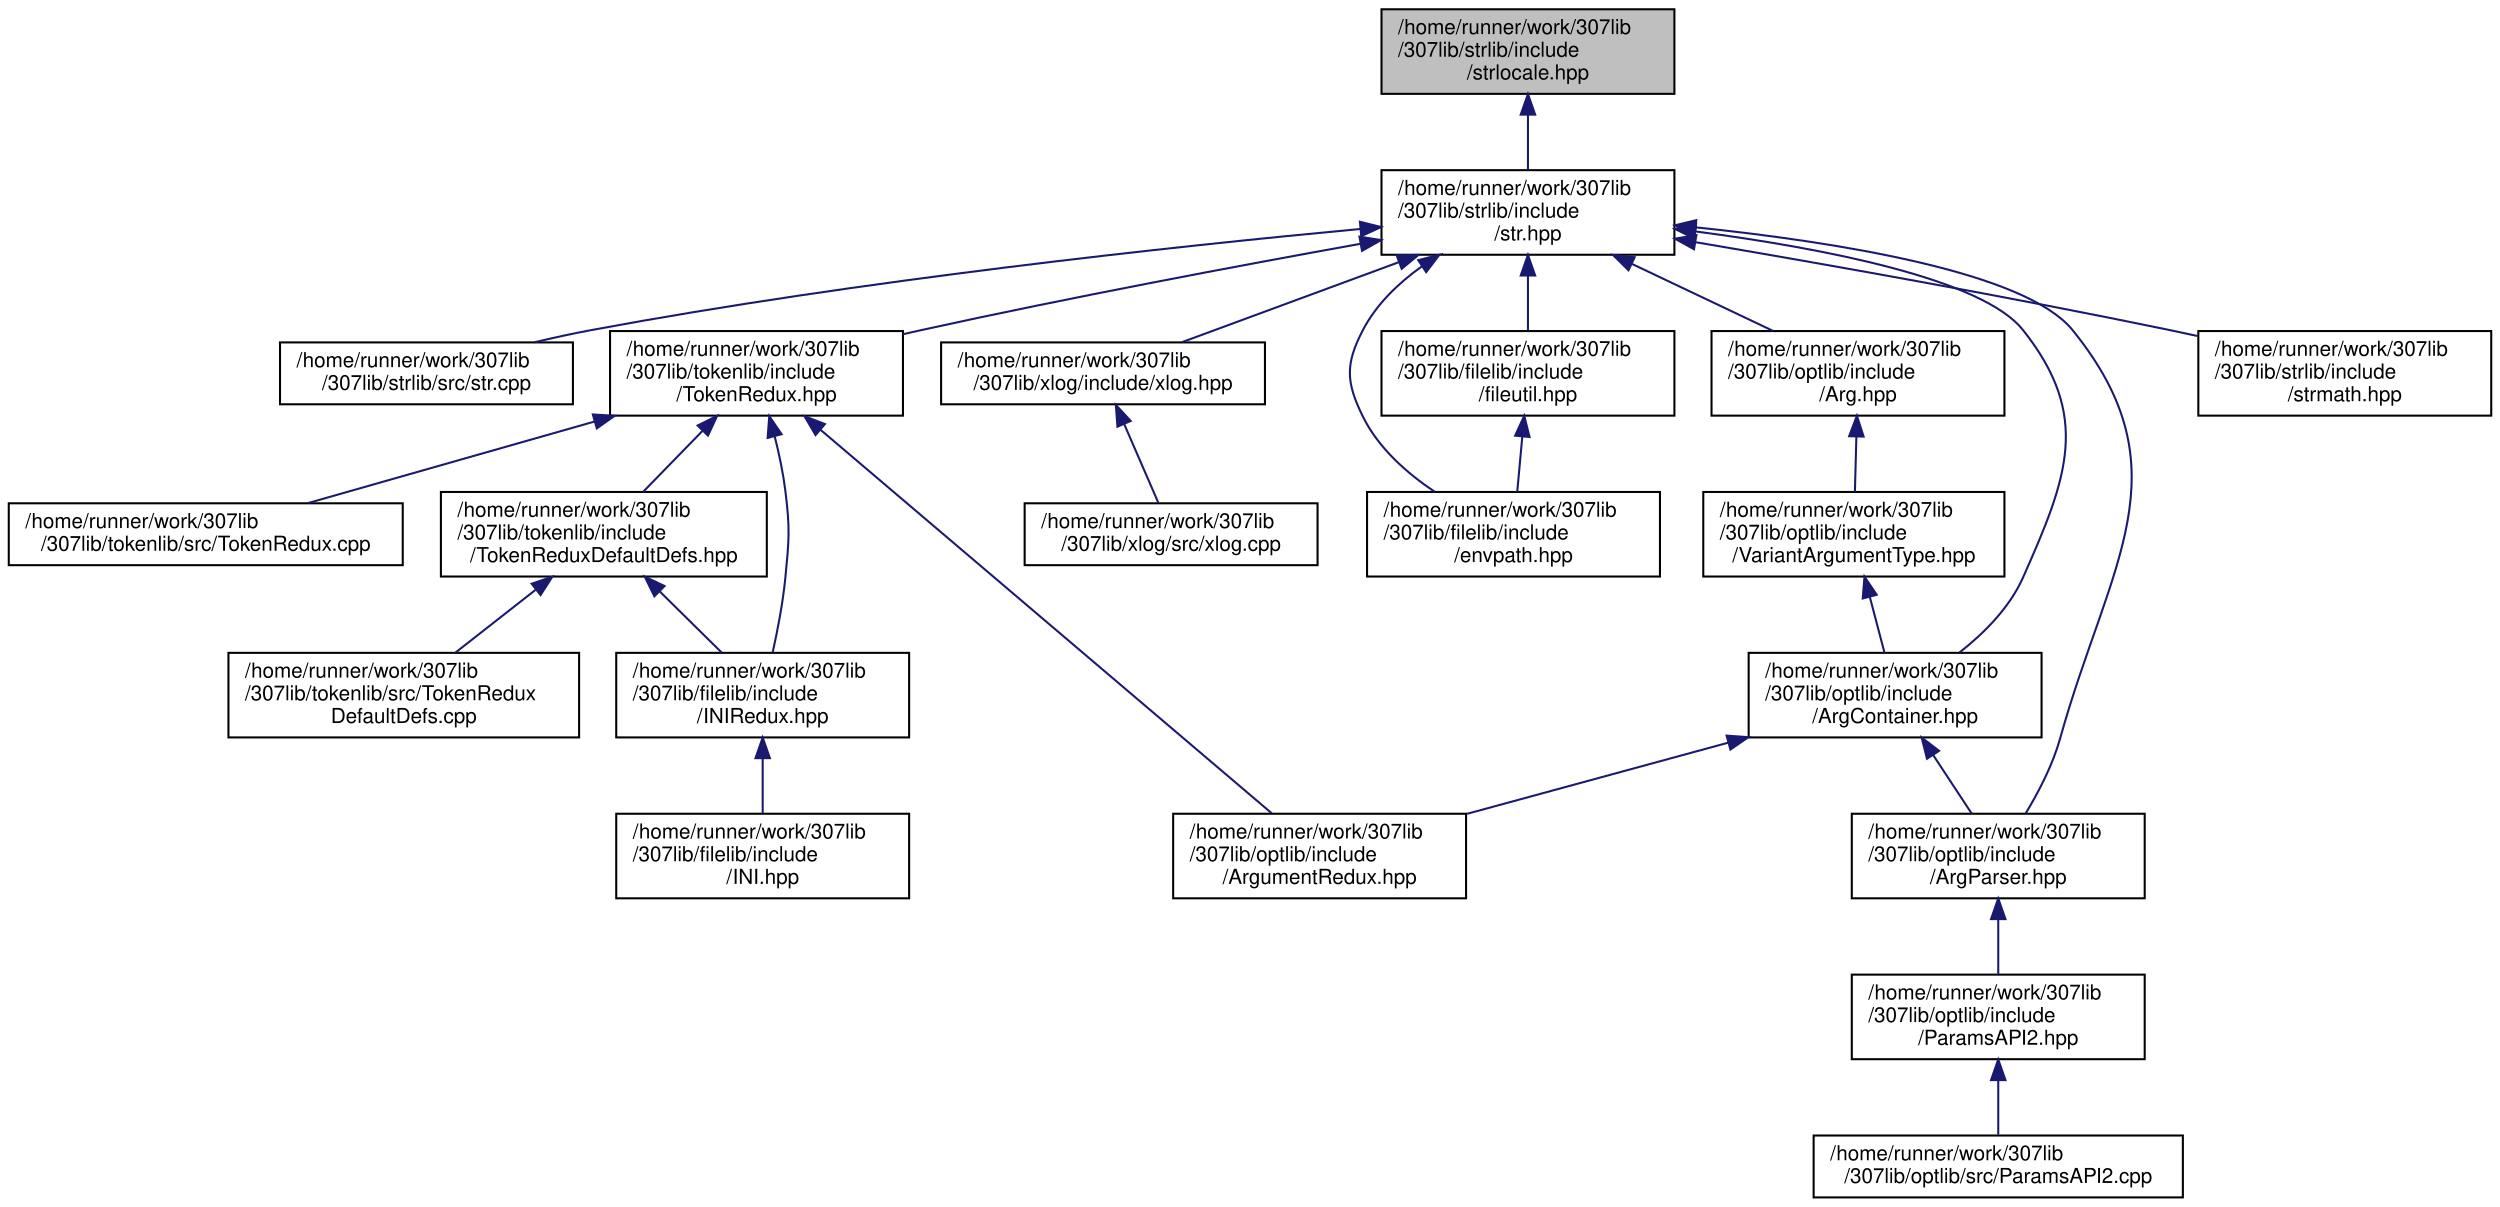
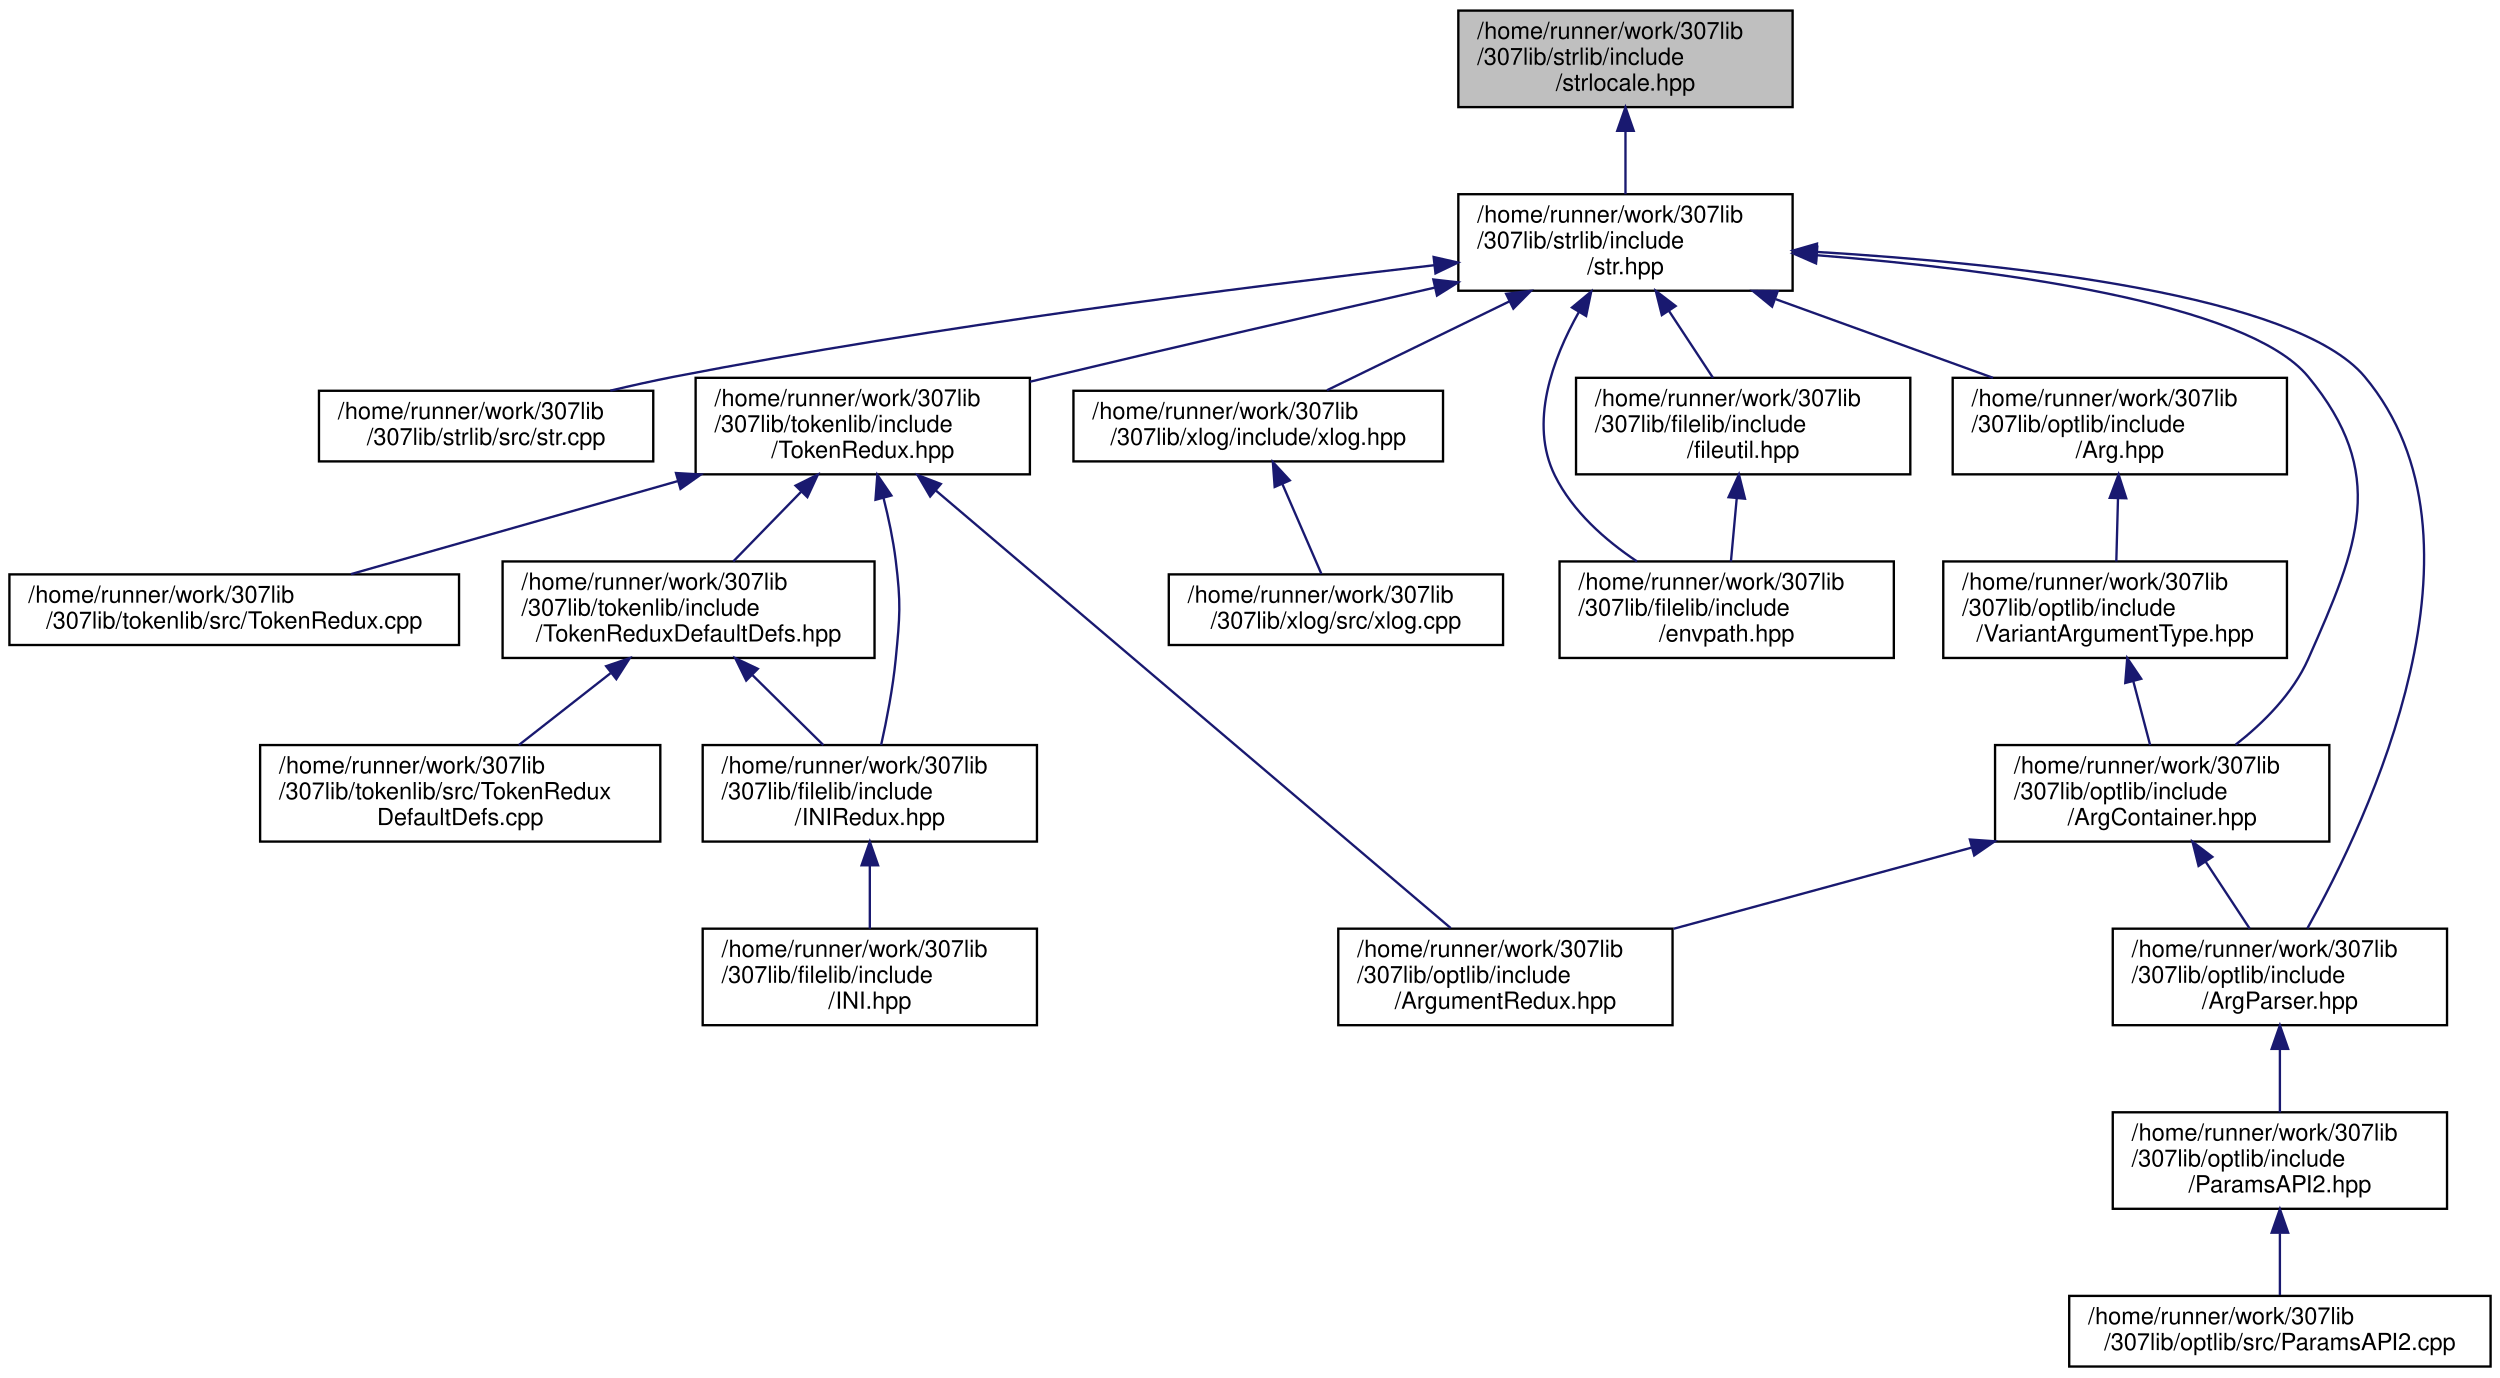
- <svg xmlns="http://www.w3.org/2000/svg" xmlns:xlink="http://www.w3.org/1999/xlink" width="1212pt" height="585pt" viewBox="0.00 0.00 1211.50 585.00">
+ <svg xmlns="http://www.w3.org/2000/svg" xmlns:xlink="http://www.w3.org/1999/xlink" width="1062pt" height="585pt" viewBox="0.00 0.00 1062.00 585.00">
  <g id="graph0" class="graph" transform="scale(1 1) rotate(0) translate(4 581)">
    <g id="node1" class="node">
      <g id="a_node1">
        <a xlink:title="Contains objects, methods, and functions related to string/stream manipulation and std::locale.">
-           <polygon fill="#bfbfbf" stroke="black" points="665.5,-535.5 665.5,-576.5 807.5,-576.5 807.5,-535.5 665.5,-535.5" />
-           <text text-anchor="start" x="673.5" y="-564.5" font-family="Helvetica,sans-Serif" font-size="10.00">/home/runner/work/307lib</text>
-           <text text-anchor="start" x="673.5" y="-553.5" font-family="Helvetica,sans-Serif" font-size="10.00">/307lib/strlib/include</text>
-           <text text-anchor="middle" x="736.5" y="-542.5" font-family="Helvetica,sans-Serif" font-size="10.00">/strlocale.hpp</text>
+           <polygon fill="#bfbfbf" stroke="black" points="615.5,-535.5 615.5,-576.5 757.5,-576.5 757.5,-535.5 615.5,-535.5" />
+           <text text-anchor="start" x="623.5" y="-564.5" font-family="Helvetica,sans-Serif" font-size="10.00">/home/runner/work/307lib</text>
+           <text text-anchor="start" x="623.5" y="-553.5" font-family="Helvetica,sans-Serif" font-size="10.00">/307lib/strlib/include</text>
+           <text text-anchor="middle" x="686.5" y="-542.5" font-family="Helvetica,sans-Serif" font-size="10.00">/strlocale.hpp</text>
        </a>
      </g>
    </g>
    <g id="node2" class="node">
      <g id="a_node2">
        <a xlink:href="str_8hpp.html" target="_top" xlink:title="Includes all of the str namespace extension headers, and additional functions related to string manip...">
-           <polygon fill="none" stroke="black" points="665.5,-457.5 665.5,-498.5 807.5,-498.5 807.5,-457.5 665.5,-457.5" />
-           <text text-anchor="start" x="673.5" y="-486.5" font-family="Helvetica,sans-Serif" font-size="10.00">/home/runner/work/307lib</text>
-           <text text-anchor="start" x="673.5" y="-475.5" font-family="Helvetica,sans-Serif" font-size="10.00">/307lib/strlib/include</text>
-           <text text-anchor="middle" x="736.5" y="-464.5" font-family="Helvetica,sans-Serif" font-size="10.00">/str.hpp</text>
+           <polygon fill="none" stroke="black" points="615.5,-457.5 615.5,-498.5 757.5,-498.5 757.5,-457.5 615.5,-457.5" />
+           <text text-anchor="start" x="623.5" y="-486.5" font-family="Helvetica,sans-Serif" font-size="10.00">/home/runner/work/307lib</text>
+           <text text-anchor="start" x="623.5" y="-475.5" font-family="Helvetica,sans-Serif" font-size="10.00">/307lib/strlib/include</text>
+           <text text-anchor="middle" x="686.5" y="-464.5" font-family="Helvetica,sans-Serif" font-size="10.00">/str.hpp</text>
        </a>
      </g>
    </g>
    <g id="edge1" class="edge">
-       <path fill="none" stroke="midnightblue" d="M736.5,-525.3C736.5,-516.3 736.5,-506.65 736.5,-498.51" />
-       <polygon fill="midnightblue" stroke="midnightblue" points="733,-525.43 736.5,-535.43 740,-525.43 733,-525.43" />
+       <path fill="none" stroke="midnightblue" d="M686.5,-525.3C686.5,-516.3 686.5,-506.65 686.5,-498.51" />
+       <polygon fill="midnightblue" stroke="midnightblue" points="683,-525.43 686.5,-535.43 690,-525.43 683,-525.43" />
    </g>
    <g id="node3" class="node">
      <g id="a_node3">
        <a xlink:href="str_8cpp_source.html" target="_top" xlink:title=" ">
          <polygon fill="none" stroke="black" points="131.5,-385 131.5,-415 273.5,-415 273.5,-385 131.5,-385" />
          <text text-anchor="start" x="139.5" y="-403" font-family="Helvetica,sans-Serif" font-size="10.00">/home/runner/work/307lib</text>
          <text text-anchor="middle" x="202.5" y="-392" font-family="Helvetica,sans-Serif" font-size="10.00">/307lib/strlib/src/str.cpp</text>
        </a>
      </g>
    </g>
    <g id="edge2" class="edge">
-       <path fill="none" stroke="midnightblue" d="M655.32,-470.01C564.13,-461.45 411.94,-445.07 282.5,-421 273.49,-419.32 263.99,-417.24 254.8,-415.05" />
-       <polygon fill="midnightblue" stroke="midnightblue" points="655.03,-473.49 665.31,-470.93 655.68,-466.52 655.03,-473.49" />
+       <path fill="none" stroke="midnightblue" d="M605.34,-468.34C523.46,-459 393.61,-442.53 282.5,-421 273.65,-419.28 264.3,-417.2 255.25,-415.04" />
+       <polygon fill="midnightblue" stroke="midnightblue" points="605,-471.83 615.33,-469.47 605.79,-464.87 605,-471.83" />
    </g>
    <g id="node4" class="node">
      <g id="a_node4">
        <a xlink:href="_token_redux_8hpp.html" target="_top" xlink:title="New tokenization &amp; parsing library providing superior abstraction capabilities and a much less confus...">
          <polygon fill="none" stroke="black" points="291.5,-379.5 291.5,-420.5 433.5,-420.5 433.5,-379.5 291.5,-379.5" />
          <text text-anchor="start" x="299.5" y="-408.5" font-family="Helvetica,sans-Serif" font-size="10.00">/home/runner/work/307lib</text>
          <text text-anchor="start" x="299.5" y="-397.5" font-family="Helvetica,sans-Serif" font-size="10.00">/307lib/tokenlib/include</text>
          <text text-anchor="middle" x="362.5" y="-386.5" font-family="Helvetica,sans-Serif" font-size="10.00">/TokenRedux.hpp</text>
        </a>
      </g>
    </g>
    <g id="edge3" class="edge">
-       <path fill="none" stroke="midnightblue" d="M655.24,-462.8C596.07,-452.15 514.1,-436.75 442.5,-421 439.56,-420.35 436.57,-419.68 433.55,-418.98" />
-       <polygon fill="midnightblue" stroke="midnightblue" points="654.82,-466.28 665.28,-464.6 656.05,-459.39 654.82,-466.28" />
+       <path fill="none" stroke="midnightblue" d="M605.48,-458.82C557.95,-448.05 496.76,-434.01 442.5,-421 439.58,-420.3 436.59,-419.58 433.58,-418.85" />
+       <polygon fill="midnightblue" stroke="midnightblue" points="604.89,-462.27 615.41,-461.07 606.43,-455.45 604.89,-462.27" />
    </g>
    <g id="node11" class="node">
      <g id="a_node11">
        <a xlink:href="xlog_8hpp.html" target="_top" xlink:title="Contains the xlog _(eXtensible LOG)_ namespace, a framework for implementing console logs into C++ pr...">
          <polygon fill="none" stroke="black" points="452,-385 452,-415 609,-415 609,-385 452,-385" />
          <text text-anchor="start" x="460" y="-403" font-family="Helvetica,sans-Serif" font-size="10.00">/home/runner/work/307lib</text>
          <text text-anchor="middle" x="530.5" y="-392" font-family="Helvetica,sans-Serif" font-size="10.00">/307lib/xlog/include/xlog.hpp</text>
        </a>
      </g>
    </g>
    <g id="edge11" class="edge">
-       <path fill="none" stroke="midnightblue" d="M673.98,-453.93C639.67,-441.28 598.24,-425.99 568.74,-415.11" />
-       <polygon fill="midnightblue" stroke="midnightblue" points="672.86,-457.25 683.45,-457.43 675.28,-450.68 672.86,-457.25" />
+       <path fill="none" stroke="midnightblue" d="M637.18,-452.97C611.69,-440.55 581.46,-425.83 559.7,-415.23" />
+       <polygon fill="midnightblue" stroke="midnightblue" points="635.8,-456.19 646.33,-457.43 638.87,-449.9 635.8,-456.19" />
    </g>
    <g id="node13" class="node">
      <g id="a_node13">
        <a xlink:href="envpath_8hpp.html" target="_top" xlink:title="Contains the PATH-variable-related functions of the env namespace.   Features   - env::getvar(&lt;var_na...">
          <polygon fill="none" stroke="black" points="658.5,-301.5 658.5,-342.5 800.5,-342.5 800.5,-301.5 658.5,-301.5" />
          <text text-anchor="start" x="666.5" y="-330.5" font-family="Helvetica,sans-Serif" font-size="10.00">/home/runner/work/307lib</text>
          <text text-anchor="start" x="666.5" y="-319.5" font-family="Helvetica,sans-Serif" font-size="10.00">/307lib/filelib/include</text>
          <text text-anchor="middle" x="729.5" y="-308.5" font-family="Helvetica,sans-Serif" font-size="10.00">/envpath.hpp</text>
        </a>
      </g>
    </g>
    <g id="edge13" class="edge">
-       <path fill="none" stroke="midnightblue" d="M685.13,-451.91C673.66,-443.73 662.99,-433.46 656.5,-421 647.88,-404.44 648.24,-395.74 656.5,-379 663.99,-363.82 677.79,-351.6 691.4,-342.51" />
-       <polygon fill="midnightblue" stroke="midnightblue" points="683.3,-454.89 693.57,-457.5 687.17,-449.06 683.3,-454.89" />
+       <path fill="none" stroke="midnightblue" d="M666.72,-448.47C655.43,-428.41 645.51,-401.28 656.5,-379 663.99,-363.82 677.79,-351.6 691.4,-342.51" />
+       <polygon fill="midnightblue" stroke="midnightblue" points="663.79,-450.37 671.94,-457.14 669.79,-446.77 663.79,-450.37" />
    </g>
    <g id="node14" class="node">
      <g id="a_node14">
        <a xlink:href="fileutil_8hpp_source.html" target="_top" xlink:title=" ">
          <polygon fill="none" stroke="black" points="665.5,-379.5 665.5,-420.5 807.5,-420.5 807.5,-379.5 665.5,-379.5" />
          <text text-anchor="start" x="673.5" y="-408.5" font-family="Helvetica,sans-Serif" font-size="10.00">/home/runner/work/307lib</text>
          <text text-anchor="start" x="673.5" y="-397.5" font-family="Helvetica,sans-Serif" font-size="10.00">/307lib/filelib/include</text>
          <text text-anchor="middle" x="736.5" y="-386.5" font-family="Helvetica,sans-Serif" font-size="10.00">/fileutil.hpp</text>
        </a>
      </g>
    </g>
    <g id="edge14" class="edge">
-       <path fill="none" stroke="midnightblue" d="M736.5,-447.3C736.5,-438.3 736.5,-428.65 736.5,-420.51" />
-       <polygon fill="midnightblue" stroke="midnightblue" points="733,-447.43 736.5,-457.43 740,-447.43 733,-447.43" />
+       <path fill="none" stroke="midnightblue" d="M704.89,-449.05C711.13,-439.57 717.96,-429.18 723.67,-420.51" />
+       <polygon fill="midnightblue" stroke="midnightblue" points="701.95,-447.15 699.38,-457.43 707.8,-451 701.95,-447.15" />
    </g>
    <g id="node15" class="node">
      <g id="a_node15">
        <a xlink:href="_arg_8hpp_source.html" target="_top" xlink:title=" ">
          <polygon fill="none" stroke="black" points="825.5,-379.5 825.5,-420.5 967.5,-420.5 967.5,-379.5 825.5,-379.5" />
          <text text-anchor="start" x="833.5" y="-408.5" font-family="Helvetica,sans-Serif" font-size="10.00">/home/runner/work/307lib</text>
          <text text-anchor="start" x="833.5" y="-397.5" font-family="Helvetica,sans-Serif" font-size="10.00">/307lib/optlib/include</text>
          <text text-anchor="middle" x="896.5" y="-386.5" font-family="Helvetica,sans-Serif" font-size="10.00">/Arg.hpp</text>
        </a>
      </g>
    </g>
    <g id="edge16" class="edge">
-       <path fill="none" stroke="midnightblue" d="M786.92,-453.05C808.99,-442.57 834.55,-430.42 855.44,-420.51" />
-       <polygon fill="midnightblue" stroke="midnightblue" points="785.24,-449.98 777.7,-457.43 788.24,-456.3 785.24,-449.98" />
+       <path fill="none" stroke="midnightblue" d="M750.36,-453.89C779.84,-443.22 814.46,-430.69 842.6,-420.51" />
+       <polygon fill="midnightblue" stroke="midnightblue" points="748.79,-450.73 740.58,-457.43 751.17,-457.32 748.79,-450.73" />
    </g>
    <g id="node17" class="node">
      <g id="a_node17">
        <a xlink:href="_arg_container_8hpp_source.html" target="_top" xlink:title=" ">
          <polygon fill="none" stroke="black" points="843.5,-223.5 843.5,-264.5 985.5,-264.5 985.5,-223.5 843.5,-223.5" />
          <text text-anchor="start" x="851.5" y="-252.5" font-family="Helvetica,sans-Serif" font-size="10.00">/home/runner/work/307lib</text>
          <text text-anchor="start" x="851.5" y="-241.5" font-family="Helvetica,sans-Serif" font-size="10.00">/307lib/optlib/include</text>
          <text text-anchor="middle" x="914.5" y="-230.5" font-family="Helvetica,sans-Serif" font-size="10.00">/ArgContainer.hpp</text>
        </a>
      </g>
    </g>
    <g id="edge23" class="edge">
-       <path fill="none" stroke="midnightblue" d="M817.79,-468.79C879.42,-460.69 956.79,-445.84 976.5,-421 1009.65,-379.22 998.15,-349.74 976.5,-301 970.02,-286.42 957.66,-274.03 945.67,-264.64" />
-       <polygon fill="midnightblue" stroke="midnightblue" points="817.13,-465.35 807.65,-470.08 818.01,-472.29 817.13,-465.35" />
+       <path fill="none" stroke="midnightblue" d="M767.84,-472.58C844.19,-466.53 950.46,-452.56 976.5,-421 1010.45,-379.87 998.15,-349.74 976.5,-301 970.02,-286.42 957.66,-274.03 945.67,-264.64" />
+       <polygon fill="midnightblue" stroke="midnightblue" points="767.45,-469.1 757.74,-473.35 767.98,-476.08 767.45,-469.1" />
    </g>
    <g id="node18" class="node">
      <g id="a_node18">
        <a xlink:href="_arg_parser_8hpp_source.html" target="_top" xlink:title=" ">
          <polygon fill="none" stroke="black" points="893.5,-145.5 893.5,-186.5 1035.5,-186.5 1035.5,-145.5 893.5,-145.5" />
          <text text-anchor="start" x="901.5" y="-174.5" font-family="Helvetica,sans-Serif" font-size="10.00">/home/runner/work/307lib</text>
          <text text-anchor="start" x="901.5" y="-163.5" font-family="Helvetica,sans-Serif" font-size="10.00">/307lib/optlib/include</text>
          <text text-anchor="middle" x="964.5" y="-152.5" font-family="Helvetica,sans-Serif" font-size="10.00">/ArgParser.hpp</text>
        </a>
      </g>
    </g>
    <g id="edge24" class="edge">
-       <path fill="none" stroke="midnightblue" d="M817.79,-470.79C886.67,-463.64 977.77,-449.06 1000.5,-421 1055.92,-352.59 1018.11,-307.81 994.5,-223 990.92,-210.14 984.02,-196.93 977.74,-186.57" />
-       <polygon fill="midnightblue" stroke="midnightblue" points="817.4,-467.31 807.8,-471.79 818.1,-474.27 817.4,-467.31" />
-     </g>
-     <g id="node21" class="node">
-       <g id="a_node21">
-         <a xlink:href="strmath_8hpp.html" target="_top" xlink:title="Contains functions for performing mathematics conversions &amp; calculations on strings....">
-           <polygon fill="none" stroke="black" points="1061.5,-379.5 1061.5,-420.5 1203.5,-420.5 1203.5,-379.5 1061.5,-379.5" />
-           <text text-anchor="start" x="1069.5" y="-408.5" font-family="Helvetica,sans-Serif" font-size="10.00">/home/runner/work/307lib</text>
-           <text text-anchor="start" x="1069.5" y="-397.5" font-family="Helvetica,sans-Serif" font-size="10.00">/307lib/strlib/include</text>
-           <text text-anchor="middle" x="1132.5" y="-386.5" font-family="Helvetica,sans-Serif" font-size="10.00">/strmath.hpp</text>
-         </a>
-       </g>
-     </g>
-     <g id="edge25" class="edge">
-       <path fill="none" stroke="midnightblue" d="M817.59,-463.61C880.48,-452.93 969.74,-437.14 1047.5,-421 1051.95,-420.08 1056.53,-419.09 1061.14,-418.08" />
-       <polygon fill="midnightblue" stroke="midnightblue" points="817.01,-460.16 807.73,-465.28 818.17,-467.06 817.01,-460.16" />
+       <path fill="none" stroke="midnightblue" d="M767.85,-473.98C850.81,-468.99 971.36,-455.79 1000.5,-421 1058.4,-351.85 1002.18,-233.17 976.15,-186.58" />
+       <polygon fill="midnightblue" stroke="midnightblue" points="767.46,-470.5 757.67,-474.56 767.86,-477.49 767.46,-470.5" />
    </g>
    <g id="node5" class="node">
      <g id="a_node5">
        <a xlink:href="_token_redux_8cpp_source.html" target="_top" xlink:title=" ">
          <polygon fill="none" stroke="black" points="0,-307 0,-337 191,-337 191,-307 0,-307" />
          <text text-anchor="start" x="8" y="-325" font-family="Helvetica,sans-Serif" font-size="10.00">/home/runner/work/307lib</text>
          <text text-anchor="middle" x="95.5" y="-314" font-family="Helvetica,sans-Serif" font-size="10.00">/307lib/tokenlib/src/TokenRedux.cpp</text>
        </a>
      </g>
    </g>
    <g id="edge4" class="edge">
      <path fill="none" stroke="midnightblue" d="M284.02,-376.66C239.07,-363.87 184.03,-348.2 145.06,-337.11" />
      <polygon fill="midnightblue" stroke="midnightblue" points="283.16,-380.06 293.74,-379.43 285.08,-373.32 283.16,-380.06" />
    </g>
    <g id="node6" class="node">
      <g id="a_node6">
        <a xlink:href="_token_redux_default_defs_8hpp.html" target="_top" xlink:title="Provides the legacy tokenization types for use with the new API, as well as an example of implementin...">
          <polygon fill="none" stroke="black" points="209.5,-301.5 209.5,-342.5 367.5,-342.5 367.5,-301.5 209.5,-301.5" />
          <text text-anchor="start" x="217.5" y="-330.5" font-family="Helvetica,sans-Serif" font-size="10.00">/home/runner/work/307lib</text>
          <text text-anchor="start" x="217.5" y="-319.5" font-family="Helvetica,sans-Serif" font-size="10.00">/307lib/tokenlib/include</text>
          <text text-anchor="middle" x="288.5" y="-308.5" font-family="Helvetica,sans-Serif" font-size="10.00">/TokenReduxDefaultDefs.hpp</text>
        </a>
      </g>
    </g>
    <g id="edge5" class="edge">
      <path fill="none" stroke="midnightblue" d="M336.41,-372.2C326.88,-362.42 316.29,-351.54 307.49,-342.51" />
      <polygon fill="midnightblue" stroke="midnightblue" points="333.96,-374.71 343.44,-379.43 338.97,-369.82 333.96,-374.71" />
    </g>
    <g id="node8" class="node">
      <g id="a_node8">
        <a xlink:href="_i_n_i_redux_8hpp.html" target="_top" xlink:title="INI Tokenizer, Parser, and Container/Manipulator.">
          <polygon fill="none" stroke="black" points="294.5,-223.5 294.5,-264.5 436.5,-264.5 436.5,-223.5 294.5,-223.5" />
          <text text-anchor="start" x="302.5" y="-252.5" font-family="Helvetica,sans-Serif" font-size="10.00">/home/runner/work/307lib</text>
          <text text-anchor="start" x="302.5" y="-241.5" font-family="Helvetica,sans-Serif" font-size="10.00">/307lib/filelib/include</text>
          <text text-anchor="middle" x="365.5" y="-230.5" font-family="Helvetica,sans-Serif" font-size="10.00">/INIRedux.hpp</text>
        </a>
      </g>
    </g>
    <g id="edge9" class="edge">
      <path fill="none" stroke="midnightblue" d="M371.32,-369.45C373.46,-360.99 375.43,-351.7 376.5,-343 378.78,-324.47 378.31,-319.58 376.5,-301 375.31,-288.77 372.69,-275.25 370.31,-264.56" />
      <polygon fill="midnightblue" stroke="midnightblue" points="367.9,-368.7 368.69,-379.27 374.66,-370.51 367.9,-368.7" />
    </g>
    <g id="node10" class="node">
      <g id="a_node10">
        <a xlink:href="_argument_redux_8hpp_source.html" target="_top" xlink:title=" ">
          <polygon fill="none" stroke="black" points="564.5,-145.5 564.5,-186.5 706.5,-186.5 706.5,-145.5 564.5,-145.5" />
          <text text-anchor="start" x="572.5" y="-174.5" font-family="Helvetica,sans-Serif" font-size="10.00">/home/runner/work/307lib</text>
          <text text-anchor="start" x="572.5" y="-163.5" font-family="Helvetica,sans-Serif" font-size="10.00">/307lib/optlib/include</text>
          <text text-anchor="middle" x="635.5" y="-152.5" font-family="Helvetica,sans-Serif" font-size="10.00">/ArgumentRedux.hpp</text>
        </a>
      </g>
    </g>
    <g id="edge10" class="edge">
      <path fill="none" stroke="midnightblue" d="M393.49,-372.67C448.76,-325.69 563.18,-228.46 612.28,-186.73" />
      <polygon fill="midnightblue" stroke="midnightblue" points="391.13,-370.08 385.78,-379.22 395.66,-375.41 391.13,-370.08" />
    </g>
    <g id="node7" class="node">
      <g id="a_node7">
        <a xlink:href="_token_redux_default_defs_8cpp_source.html" target="_top" xlink:title=" ">
          <polygon fill="none" stroke="black" points="106.5,-223.5 106.5,-264.5 276.5,-264.5 276.5,-223.5 106.5,-223.5" />
          <text text-anchor="start" x="114.5" y="-252.5" font-family="Helvetica,sans-Serif" font-size="10.00">/home/runner/work/307lib</text>
          <text text-anchor="start" x="114.5" y="-241.5" font-family="Helvetica,sans-Serif" font-size="10.00">/307lib/tokenlib/src/TokenRedux</text>
          <text text-anchor="middle" x="191.5" y="-230.5" font-family="Helvetica,sans-Serif" font-size="10.00">DefaultDefs.cpp</text>
        </a>
      </g>
    </g>
    <g id="edge6" class="edge">
      <path fill="none" stroke="midnightblue" d="M255.4,-295.06C242.63,-285.06 228.26,-273.8 216.4,-264.51" />
      <polygon fill="midnightblue" stroke="midnightblue" points="253.49,-298.02 263.52,-301.43 257.81,-292.51 253.49,-298.02" />
    </g>
    <g id="edge7" class="edge">
      <path fill="none" stroke="midnightblue" d="M315.65,-294.2C325.57,-284.42 336.59,-273.54 345.74,-264.51" />
      <polygon fill="midnightblue" stroke="midnightblue" points="312.99,-291.91 308.33,-301.43 317.91,-296.89 312.99,-291.91" />
    </g>
    <g id="node9" class="node">
      <g id="a_node9">
        <a xlink:href="_i_n_i_8hpp_source.html" target="_top" xlink:title=" ">
          <polygon fill="none" stroke="black" points="294.5,-145.5 294.5,-186.5 436.5,-186.5 436.5,-145.5 294.5,-145.5" />
          <text text-anchor="start" x="302.5" y="-174.5" font-family="Helvetica,sans-Serif" font-size="10.00">/home/runner/work/307lib</text>
          <text text-anchor="start" x="302.5" y="-163.5" font-family="Helvetica,sans-Serif" font-size="10.00">/307lib/filelib/include</text>
          <text text-anchor="middle" x="365.5" y="-152.5" font-family="Helvetica,sans-Serif" font-size="10.00">/INI.hpp</text>
        </a>
      </g>
    </g>
    <g id="edge8" class="edge">
      <path fill="none" stroke="midnightblue" d="M365.5,-213.3C365.5,-204.3 365.5,-194.65 365.5,-186.51" />
      <polygon fill="midnightblue" stroke="midnightblue" points="362,-213.43 365.5,-223.43 369,-213.43 362,-213.43" />
    </g>
    <g id="node12" class="node">
      <g id="a_node12">
        <a xlink:href="xlog_8cpp_source.html" target="_top" xlink:title=" ">
          <polygon fill="none" stroke="black" points="492.5,-307 492.5,-337 634.5,-337 634.5,-307 492.5,-307" />
          <text text-anchor="start" x="500.5" y="-325" font-family="Helvetica,sans-Serif" font-size="10.00">/home/runner/work/307lib</text>
          <text text-anchor="middle" x="563.5" y="-314" font-family="Helvetica,sans-Serif" font-size="10.00">/307lib/xlog/src/xlog.cpp</text>
        </a>
      </g>
    </g>
    <g id="edge12" class="edge">
      <path fill="none" stroke="midnightblue" d="M540.78,-375.33C546.2,-362.85 552.67,-347.94 557.32,-337.23" />
      <polygon fill="midnightblue" stroke="midnightblue" points="537.48,-374.14 536.71,-384.7 543.9,-376.93 537.48,-374.14" />
    </g>
    <g id="edge15" class="edge">
      <path fill="none" stroke="midnightblue" d="M733.76,-369.3C732.94,-360.3 732.05,-350.65 731.3,-342.51" />
      <polygon fill="midnightblue" stroke="midnightblue" points="730.29,-369.79 734.7,-379.43 737.27,-369.15 730.29,-369.79" />
    </g>
    <g id="node16" class="node">
      <g id="a_node16">
        <a xlink:href="_variant_argument_type_8hpp.html" target="_top" xlink:title="Contains the VariantArgumentType type definition, as well as the Index struct &amp; the get functions for...">
          <polygon fill="none" stroke="black" points="821.5,-301.5 821.5,-342.5 967.5,-342.5 967.5,-301.5 821.5,-301.5" />
          <text text-anchor="start" x="829.5" y="-330.5" font-family="Helvetica,sans-Serif" font-size="10.00">/home/runner/work/307lib</text>
          <text text-anchor="start" x="829.5" y="-319.5" font-family="Helvetica,sans-Serif" font-size="10.00">/307lib/optlib/include</text>
          <text text-anchor="middle" x="894.5" y="-308.5" font-family="Helvetica,sans-Serif" font-size="10.00">/VariantArgumentType.hpp</text>
        </a>
      </g>
    </g>
    <g id="edge17" class="edge">
      <path fill="none" stroke="midnightblue" d="M895.72,-369.3C895.48,-360.3 895.23,-350.65 895.01,-342.51" />
      <polygon fill="midnightblue" stroke="midnightblue" points="892.22,-369.52 895.98,-379.43 899.22,-369.34 892.22,-369.52" />
    </g>
    <g id="edge18" class="edge">
      <path fill="none" stroke="midnightblue" d="M902.24,-291.59C904.63,-282.51 907.2,-272.74 909.37,-264.51" />
      <polygon fill="midnightblue" stroke="midnightblue" points="898.81,-290.87 899.65,-301.43 905.58,-292.65 898.81,-290.87" />
    </g>
    <g id="edge22" class="edge">
      <path fill="none" stroke="midnightblue" d="M833.64,-220.97C793.59,-210.06 745.67,-197.01 706.98,-186.47" />
      <polygon fill="midnightblue" stroke="midnightblue" points="832.81,-224.37 843.37,-223.63 834.65,-217.62 832.81,-224.37" />
    </g>
    <g id="edge19" class="edge">
      <path fill="none" stroke="midnightblue" d="M932.89,-215.05C939.13,-205.57 945.96,-195.18 951.67,-186.51" />
      <polygon fill="midnightblue" stroke="midnightblue" points="929.95,-213.15 927.38,-223.43 935.8,-217 929.95,-213.15" />
    </g>
    <g id="node19" class="node">
      <g id="a_node19">
        <a xlink:href="_params_a_p_i2_8hpp_source.html" target="_top" xlink:title=" ">
          <polygon fill="none" stroke="black" points="893.5,-67.5 893.5,-108.5 1035.5,-108.5 1035.5,-67.5 893.5,-67.5" />
          <text text-anchor="start" x="901.5" y="-96.5" font-family="Helvetica,sans-Serif" font-size="10.00">/home/runner/work/307lib</text>
          <text text-anchor="start" x="901.5" y="-85.5" font-family="Helvetica,sans-Serif" font-size="10.00">/307lib/optlib/include</text>
          <text text-anchor="middle" x="964.5" y="-74.5" font-family="Helvetica,sans-Serif" font-size="10.00">/ParamsAPI2.hpp</text>
        </a>
      </g>
    </g>
    <g id="edge20" class="edge">
      <path fill="none" stroke="midnightblue" d="M964.5,-135.3C964.5,-126.3 964.5,-116.65 964.5,-108.51" />
      <polygon fill="midnightblue" stroke="midnightblue" points="961,-135.43 964.5,-145.43 968,-135.43 961,-135.43" />
    </g>
    <g id="node20" class="node">
      <g id="a_node20">
        <a xlink:href="_params_a_p_i2_8cpp_source.html" target="_top" xlink:title=" ">
          <polygon fill="none" stroke="black" points="875,-0.5 875,-30.5 1054,-30.5 1054,-0.5 875,-0.5" />
          <text text-anchor="start" x="883" y="-18.5" font-family="Helvetica,sans-Serif" font-size="10.00">/home/runner/work/307lib</text>
          <text text-anchor="middle" x="964.5" y="-7.5" font-family="Helvetica,sans-Serif" font-size="10.00">/307lib/optlib/src/ParamsAPI2.cpp</text>
        </a>
      </g>
    </g>
    <g id="edge21" class="edge">
      <path fill="none" stroke="midnightblue" d="M964.5,-57.08C964.5,-48.01 964.5,-38.45 964.5,-30.89" />
      <polygon fill="midnightblue" stroke="midnightblue" points="961,-57.36 964.5,-67.36 968,-57.36 961,-57.36" />
    </g>
  </g>
</svg>
